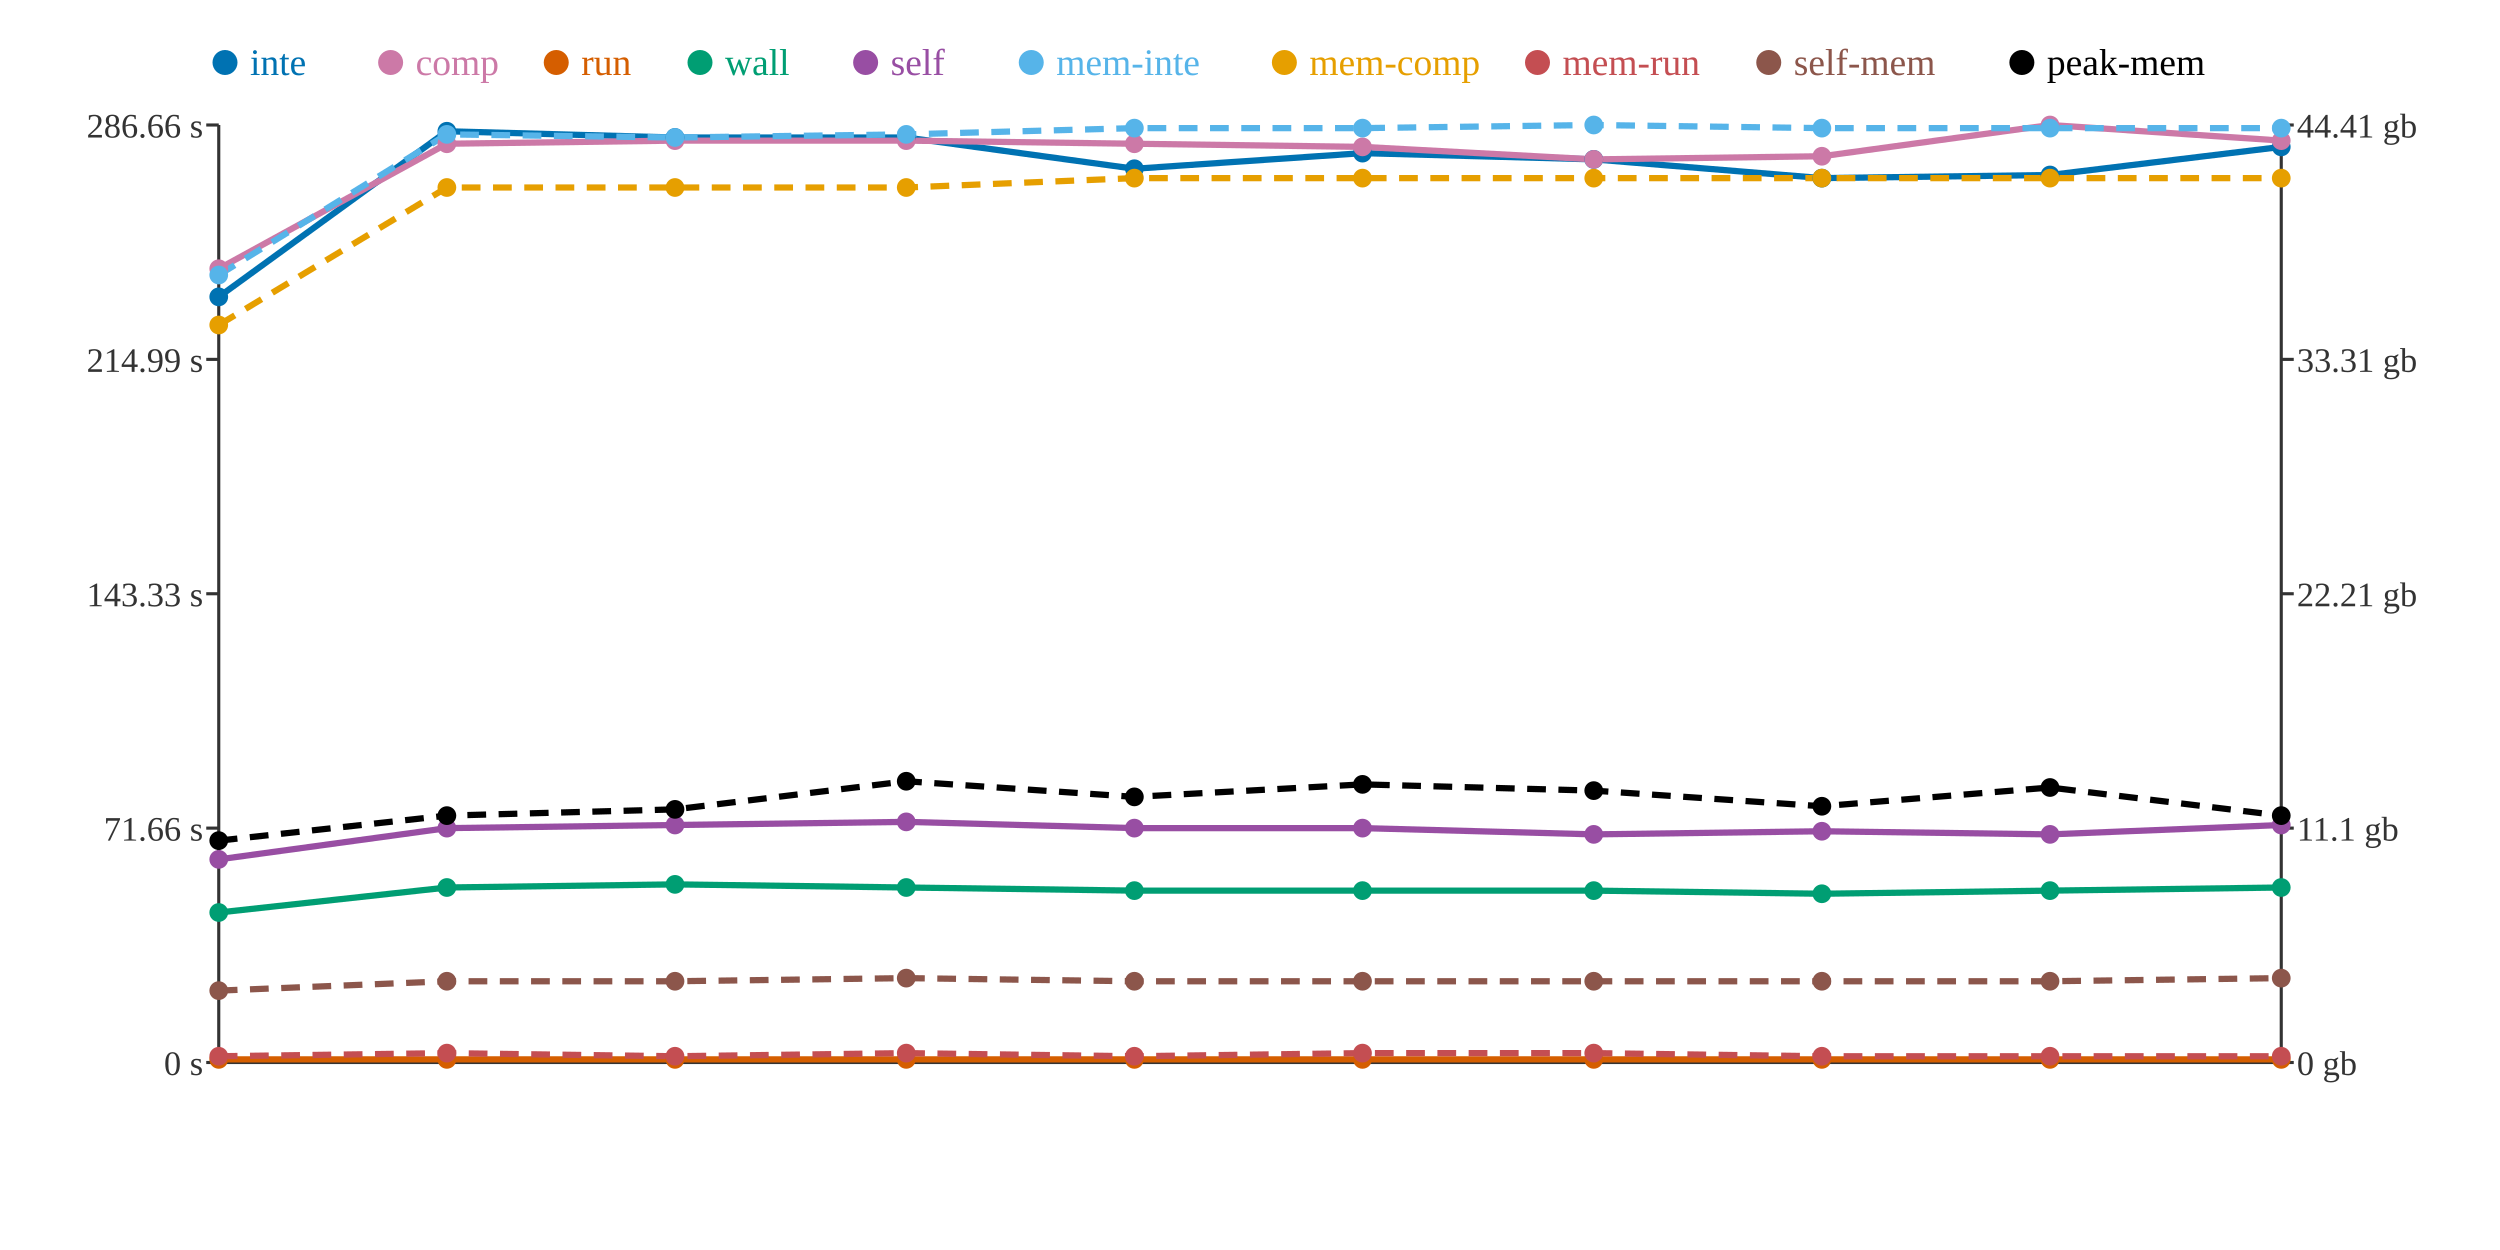
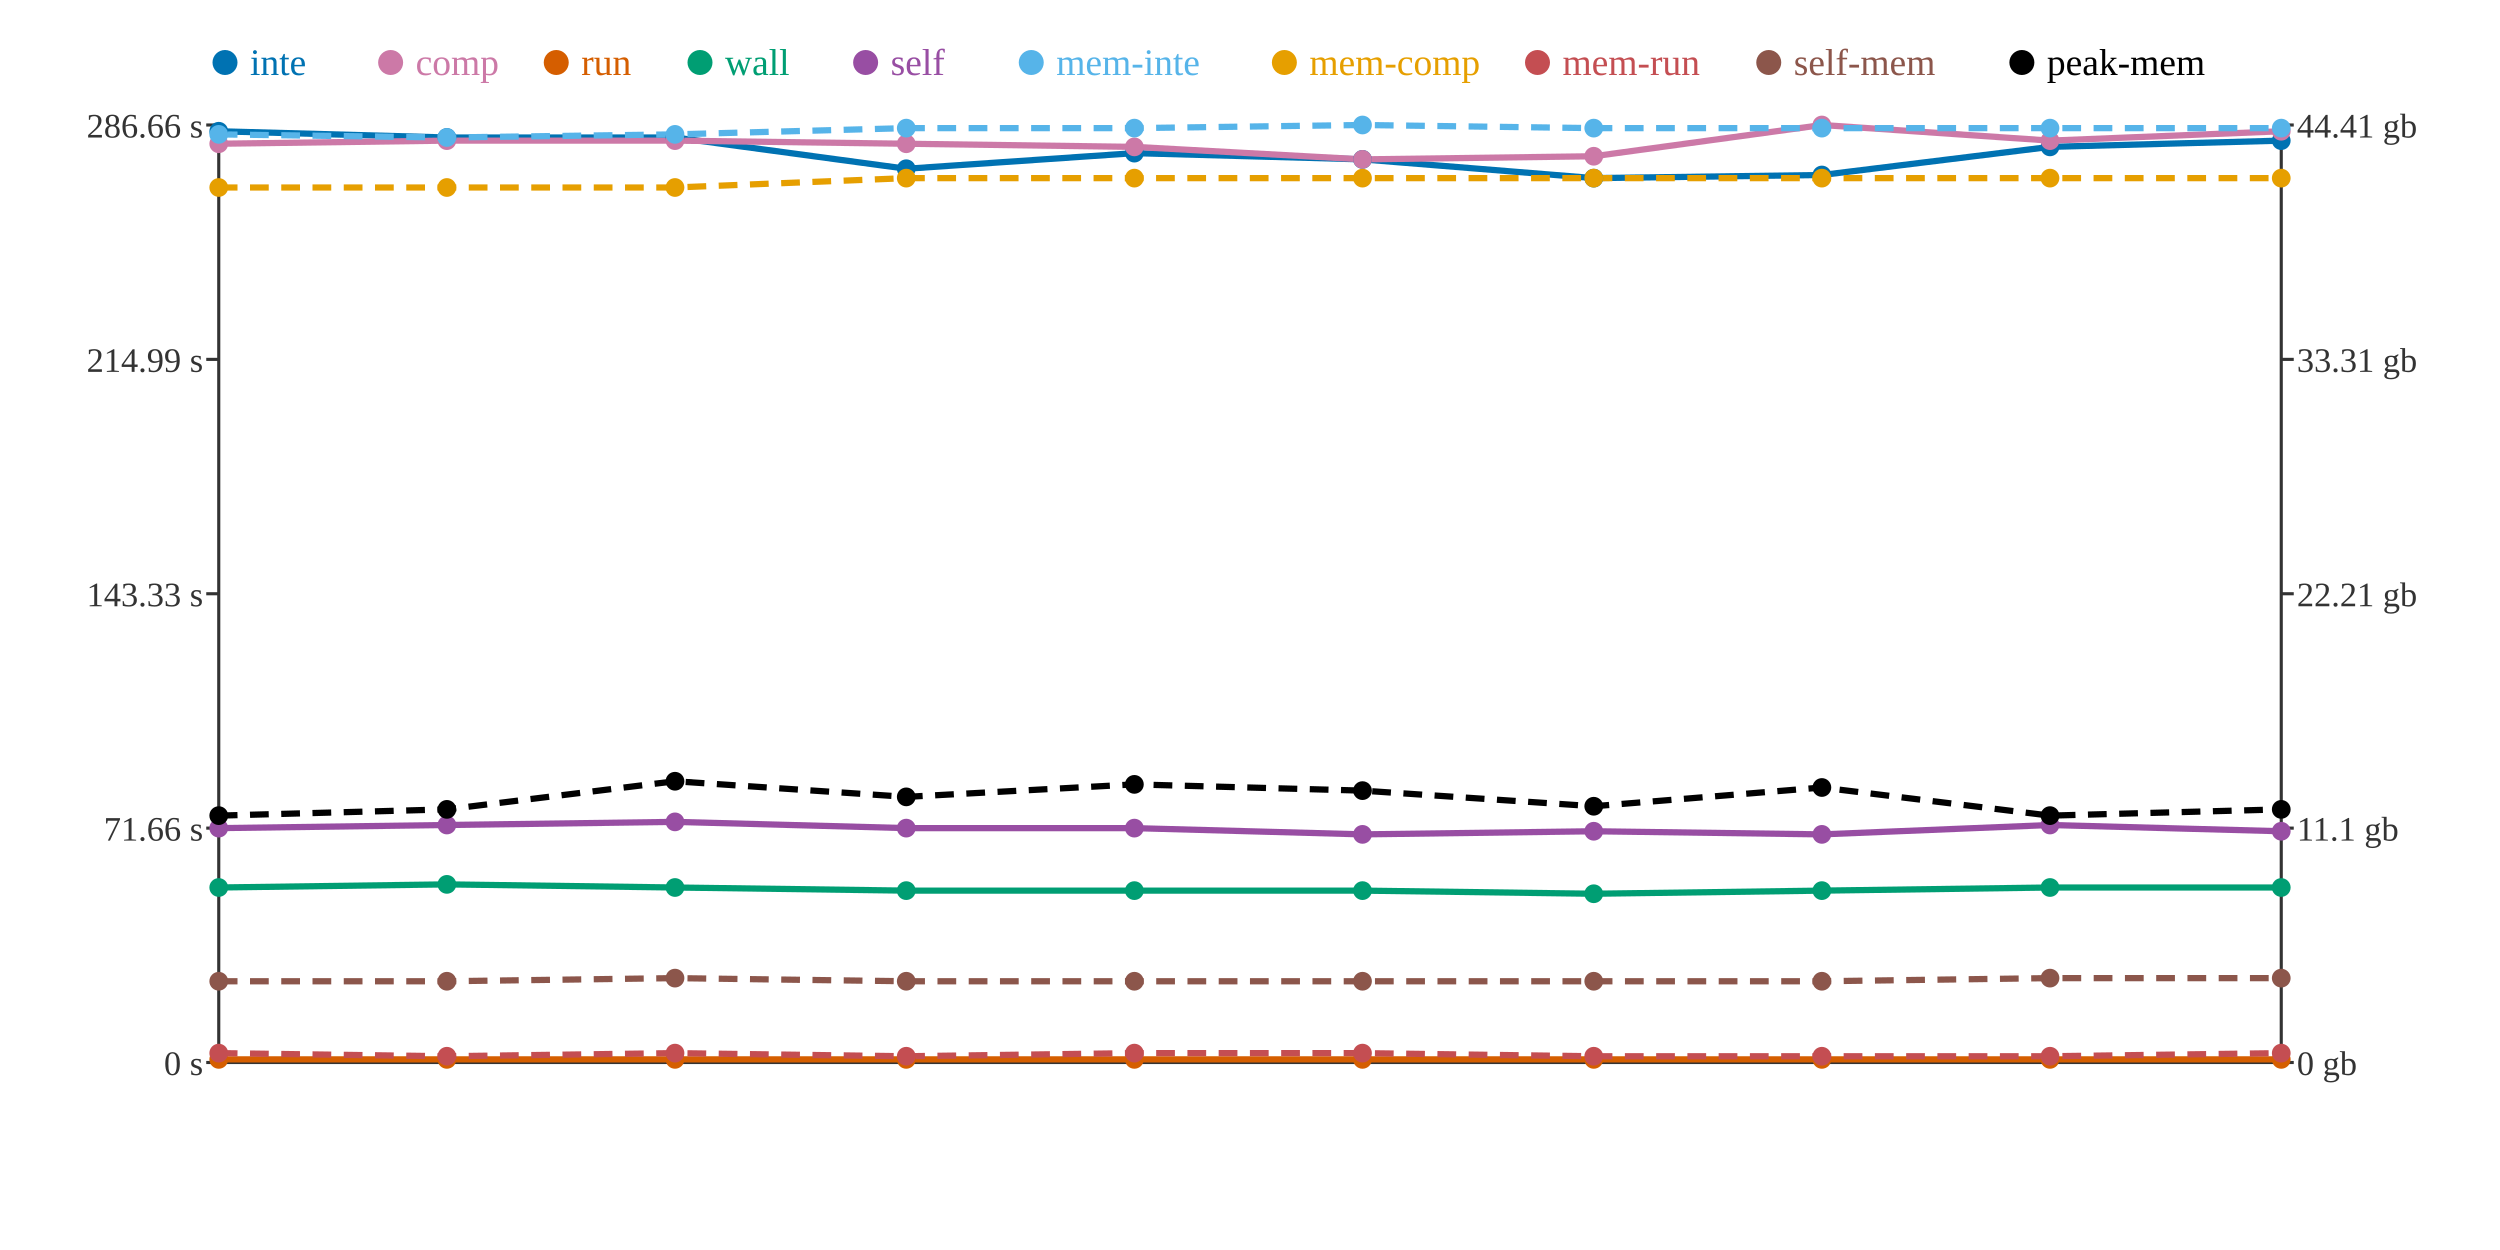
<svg xmlns="http://www.w3.org/2000/svg" width="800" height="400">
  <rect width="800" height="400" fill="white" />
  <line x1="70" y1="40" x2="70" y2="340" stroke="#333" stroke-width="1" />
  <line x1="70" y1="340" x2="730" y2="340" stroke="#333" stroke-width="1" />
  <line x1="730" y1="40" x2="730" y2="340" stroke="#333" stroke-width="1" />
  <line x1="66" y1="340" x2="70" y2="340" stroke="#333" stroke-width="1" />
  <text x="65" y="344" text-anchor="end" font-size="11" fill="#333">0 s</text>
  <line x1="66" y1="265" x2="70" y2="265" stroke="#333" stroke-width="1" />
  <text x="65" y="269" text-anchor="end" font-size="11" fill="#333">71.66 s</text>
  <line x1="66" y1="190" x2="70" y2="190" stroke="#333" stroke-width="1" />
  <text x="65" y="194" text-anchor="end" font-size="11" fill="#333">143.33 s</text>
  <line x1="66" y1="115" x2="70" y2="115" stroke="#333" stroke-width="1" />
  <text x="65" y="119" text-anchor="end" font-size="11" fill="#333">214.99 s</text>
  <line x1="66" y1="40" x2="70" y2="40" stroke="#333" stroke-width="1" />
  <text x="65" y="44" text-anchor="end" font-size="11" fill="#333">286.66 s</text>
  <line x1="730" y1="340" x2="734" y2="340" stroke="#333" stroke-width="1" />
  <text x="735" y="344" text-anchor="start" font-size="11" fill="#333">0 gb</text>
  <line x1="730" y1="265" x2="734" y2="265" stroke="#333" stroke-width="1" />
  <text x="735" y="269" text-anchor="start" font-size="11" fill="#333">11.1 gb</text>
  <line x1="730" y1="190" x2="734" y2="190" stroke="#333" stroke-width="1" />
  <text x="735" y="194" text-anchor="start" font-size="11" fill="#333">22.21 gb</text>
  <line x1="730" y1="115" x2="734" y2="115" stroke="#333" stroke-width="1" />
  <text x="735" y="119" text-anchor="start" font-size="11" fill="#333">33.31 gb</text>
  <line x1="730" y1="40" x2="734" y2="40" stroke="#333" stroke-width="1" />
  <text x="735" y="44" text-anchor="start" font-size="11" fill="#333">44.41 gb</text>
-   <polyline points="70,95 143,42 216,44 290,44 363,54 436,49 510,51 583,57 656,56 730,47" fill="none" stroke="#0072B2" stroke-width="2" />
-   <polyline points="70,86 143,46 216,45 290,45 363,46 436,47 510,51 583,50 656,40 730,45" fill="none" stroke="#CC79A7" stroke-width="2" />
+   <polyline points="70,42 143,44 216,44 290,54 363,49 436,51 510,57 583,56 656,47 730,45" fill="none" stroke="#0072B2" stroke-width="2" />
+   <polyline points="70,46 143,45 216,45 290,46 363,47 436,51 510,50 583,40 656,45 730,42" fill="none" stroke="#CC79A7" stroke-width="2" />
  <polyline points="70,339 143,339 216,339 290,339 363,339 436,339 510,339 583,339 656,339 730,339" fill="none" stroke="#D55E00" stroke-width="2" />
-   <polyline points="70,292 143,284 216,283 290,284 363,285 436,285 510,285 583,286 656,285 730,284" fill="none" stroke="#009E73" stroke-width="2" />
-   <polyline points="70,275 143,265 216,264 290,263 363,265 436,265 510,267 583,266 656,267 730,264" fill="none" stroke="#984EA3" stroke-width="2" />
-   <polyline points="70,88 143,43 216,44 290,43 363,41 436,41 510,40 583,41 656,41 730,41" fill="none" stroke="#56B4E9" stroke-width="2" stroke-dasharray="6 4" />
-   <polyline points="70,104 143,60 216,60 290,60 363,57 436,57 510,57 583,57 656,57 730,57" fill="none" stroke="#E69F00" stroke-width="2" stroke-dasharray="6 4" />
-   <polyline points="70,338 143,337 216,338 290,337 363,338 436,337 510,337 583,338 656,338 730,338" fill="none" stroke="#C44E52" stroke-width="2" stroke-dasharray="6 4" />
-   <polyline points="70,317 143,314 216,314 290,313 363,314 436,314 510,314 583,314 656,314 730,313" fill="none" stroke="#8C564B" stroke-width="2" stroke-dasharray="6 4" />
-   <polyline points="70,269 143,261 216,259 290,250 363,255 436,251 510,253 583,258 656,252 730,261" fill="none" stroke="#000000" stroke-width="2" stroke-dasharray="6 4" />
-   <circle cx="70" cy="95" r="3" fill="#0072B2" />
-   <circle cx="70" cy="86" r="3" fill="#CC79A7" />
+   <polyline points="70,284 143,283 216,284 290,285 363,285 436,285 510,286 583,285 656,284 730,284" fill="none" stroke="#009E73" stroke-width="2" />
+   <polyline points="70,265 143,264 216,263 290,265 363,265 436,267 510,266 583,267 656,264 730,266" fill="none" stroke="#984EA3" stroke-width="2" />
+   <polyline points="70,43 143,44 216,43 290,41 363,41 436,40 510,41 583,41 656,41 730,41" fill="none" stroke="#56B4E9" stroke-width="2" stroke-dasharray="6 4" />
+   <polyline points="70,60 143,60 216,60 290,57 363,57 436,57 510,57 583,57 656,57 730,57" fill="none" stroke="#E69F00" stroke-width="2" stroke-dasharray="6 4" />
+   <polyline points="70,337 143,338 216,337 290,338 363,337 436,337 510,338 583,338 656,338 730,337" fill="none" stroke="#C44E52" stroke-width="2" stroke-dasharray="6 4" />
+   <polyline points="70,314 143,314 216,313 290,314 363,314 436,314 510,314 583,314 656,313 730,313" fill="none" stroke="#8C564B" stroke-width="2" stroke-dasharray="6 4" />
+   <polyline points="70,261 143,259 216,250 290,255 363,251 436,253 510,258 583,252 656,261 730,259" fill="none" stroke="#000000" stroke-width="2" stroke-dasharray="6 4" />
+   <circle cx="70" cy="42" r="3" fill="#0072B2" />
+   <circle cx="70" cy="46" r="3" fill="#CC79A7" />
  <circle cx="70" cy="339" r="3" fill="#D55E00" />
-   <circle cx="70" cy="292" r="3" fill="#009E73" />
-   <circle cx="70" cy="275" r="3" fill="#984EA3" />
-   <circle cx="70" cy="88" r="3" fill="#56B4E9" />
-   <circle cx="70" cy="104" r="3" fill="#E69F00" />
-   <circle cx="70" cy="338" r="3" fill="#C44E52" />
-   <circle cx="70" cy="317" r="3" fill="#8C564B" />
-   <circle cx="70" cy="269" r="3" fill="#000000" />
-   <circle cx="143" cy="42" r="3" fill="#0072B2" />
-   <circle cx="143" cy="46" r="3" fill="#CC79A7" />
+   <circle cx="70" cy="284" r="3" fill="#009E73" />
+   <circle cx="70" cy="265" r="3" fill="#984EA3" />
+   <circle cx="70" cy="43" r="3" fill="#56B4E9" />
+   <circle cx="70" cy="60" r="3" fill="#E69F00" />
+   <circle cx="70" cy="337" r="3" fill="#C44E52" />
+   <circle cx="70" cy="314" r="3" fill="#8C564B" />
+   <circle cx="70" cy="261" r="3" fill="#000000" />
+   <circle cx="143" cy="44" r="3" fill="#0072B2" />
+   <circle cx="143" cy="45" r="3" fill="#CC79A7" />
  <circle cx="143" cy="339" r="3" fill="#D55E00" />
-   <circle cx="143" cy="284" r="3" fill="#009E73" />
-   <circle cx="143" cy="265" r="3" fill="#984EA3" />
-   <circle cx="143" cy="43" r="3" fill="#56B4E9" />
+   <circle cx="143" cy="283" r="3" fill="#009E73" />
+   <circle cx="143" cy="264" r="3" fill="#984EA3" />
+   <circle cx="143" cy="44" r="3" fill="#56B4E9" />
  <circle cx="143" cy="60" r="3" fill="#E69F00" />
-   <circle cx="143" cy="337" r="3" fill="#C44E52" />
+   <circle cx="143" cy="338" r="3" fill="#C44E52" />
  <circle cx="143" cy="314" r="3" fill="#8C564B" />
-   <circle cx="143" cy="261" r="3" fill="#000000" />
+   <circle cx="143" cy="259" r="3" fill="#000000" />
  <circle cx="216" cy="44" r="3" fill="#0072B2" />
  <circle cx="216" cy="45" r="3" fill="#CC79A7" />
  <circle cx="216" cy="339" r="3" fill="#D55E00" />
-   <circle cx="216" cy="283" r="3" fill="#009E73" />
-   <circle cx="216" cy="264" r="3" fill="#984EA3" />
-   <circle cx="216" cy="44" r="3" fill="#56B4E9" />
+   <circle cx="216" cy="284" r="3" fill="#009E73" />
+   <circle cx="216" cy="263" r="3" fill="#984EA3" />
+   <circle cx="216" cy="43" r="3" fill="#56B4E9" />
  <circle cx="216" cy="60" r="3" fill="#E69F00" />
-   <circle cx="216" cy="338" r="3" fill="#C44E52" />
-   <circle cx="216" cy="314" r="3" fill="#8C564B" />
-   <circle cx="216" cy="259" r="3" fill="#000000" />
-   <circle cx="290" cy="44" r="3" fill="#0072B2" />
-   <circle cx="290" cy="45" r="3" fill="#CC79A7" />
+   <circle cx="216" cy="337" r="3" fill="#C44E52" />
+   <circle cx="216" cy="313" r="3" fill="#8C564B" />
+   <circle cx="216" cy="250" r="3" fill="#000000" />
+   <circle cx="290" cy="54" r="3" fill="#0072B2" />
+   <circle cx="290" cy="46" r="3" fill="#CC79A7" />
  <circle cx="290" cy="339" r="3" fill="#D55E00" />
-   <circle cx="290" cy="284" r="3" fill="#009E73" />
-   <circle cx="290" cy="263" r="3" fill="#984EA3" />
-   <circle cx="290" cy="43" r="3" fill="#56B4E9" />
-   <circle cx="290" cy="60" r="3" fill="#E69F00" />
-   <circle cx="290" cy="337" r="3" fill="#C44E52" />
-   <circle cx="290" cy="313" r="3" fill="#8C564B" />
-   <circle cx="290" cy="250" r="3" fill="#000000" />
-   <circle cx="363" cy="54" r="3" fill="#0072B2" />
-   <circle cx="363" cy="46" r="3" fill="#CC79A7" />
+   <circle cx="290" cy="285" r="3" fill="#009E73" />
+   <circle cx="290" cy="265" r="3" fill="#984EA3" />
+   <circle cx="290" cy="41" r="3" fill="#56B4E9" />
+   <circle cx="290" cy="57" r="3" fill="#E69F00" />
+   <circle cx="290" cy="338" r="3" fill="#C44E52" />
+   <circle cx="290" cy="314" r="3" fill="#8C564B" />
+   <circle cx="290" cy="255" r="3" fill="#000000" />
+   <circle cx="363" cy="49" r="3" fill="#0072B2" />
+   <circle cx="363" cy="47" r="3" fill="#CC79A7" />
  <circle cx="363" cy="339" r="3" fill="#D55E00" />
  <circle cx="363" cy="285" r="3" fill="#009E73" />
  <circle cx="363" cy="265" r="3" fill="#984EA3" />
  <circle cx="363" cy="41" r="3" fill="#56B4E9" />
  <circle cx="363" cy="57" r="3" fill="#E69F00" />
-   <circle cx="363" cy="338" r="3" fill="#C44E52" />
+   <circle cx="363" cy="337" r="3" fill="#C44E52" />
  <circle cx="363" cy="314" r="3" fill="#8C564B" />
-   <circle cx="363" cy="255" r="3" fill="#000000" />
-   <circle cx="436" cy="49" r="3" fill="#0072B2" />
-   <circle cx="436" cy="47" r="3" fill="#CC79A7" />
+   <circle cx="363" cy="251" r="3" fill="#000000" />
+   <circle cx="436" cy="51" r="3" fill="#0072B2" />
+   <circle cx="436" cy="51" r="3" fill="#CC79A7" />
  <circle cx="436" cy="339" r="3" fill="#D55E00" />
  <circle cx="436" cy="285" r="3" fill="#009E73" />
-   <circle cx="436" cy="265" r="3" fill="#984EA3" />
-   <circle cx="436" cy="41" r="3" fill="#56B4E9" />
+   <circle cx="436" cy="267" r="3" fill="#984EA3" />
+   <circle cx="436" cy="40" r="3" fill="#56B4E9" />
  <circle cx="436" cy="57" r="3" fill="#E69F00" />
  <circle cx="436" cy="337" r="3" fill="#C44E52" />
  <circle cx="436" cy="314" r="3" fill="#8C564B" />
-   <circle cx="436" cy="251" r="3" fill="#000000" />
-   <circle cx="510" cy="51" r="3" fill="#0072B2" />
-   <circle cx="510" cy="51" r="3" fill="#CC79A7" />
+   <circle cx="436" cy="253" r="3" fill="#000000" />
+   <circle cx="510" cy="57" r="3" fill="#0072B2" />
+   <circle cx="510" cy="50" r="3" fill="#CC79A7" />
  <circle cx="510" cy="339" r="3" fill="#D55E00" />
-   <circle cx="510" cy="285" r="3" fill="#009E73" />
-   <circle cx="510" cy="267" r="3" fill="#984EA3" />
-   <circle cx="510" cy="40" r="3" fill="#56B4E9" />
+   <circle cx="510" cy="286" r="3" fill="#009E73" />
+   <circle cx="510" cy="266" r="3" fill="#984EA3" />
+   <circle cx="510" cy="41" r="3" fill="#56B4E9" />
  <circle cx="510" cy="57" r="3" fill="#E69F00" />
-   <circle cx="510" cy="337" r="3" fill="#C44E52" />
+   <circle cx="510" cy="338" r="3" fill="#C44E52" />
  <circle cx="510" cy="314" r="3" fill="#8C564B" />
-   <circle cx="510" cy="253" r="3" fill="#000000" />
-   <circle cx="583" cy="57" r="3" fill="#0072B2" />
-   <circle cx="583" cy="50" r="3" fill="#CC79A7" />
+   <circle cx="510" cy="258" r="3" fill="#000000" />
+   <circle cx="583" cy="56" r="3" fill="#0072B2" />
+   <circle cx="583" cy="40" r="3" fill="#CC79A7" />
  <circle cx="583" cy="339" r="3" fill="#D55E00" />
-   <circle cx="583" cy="286" r="3" fill="#009E73" />
-   <circle cx="583" cy="266" r="3" fill="#984EA3" />
+   <circle cx="583" cy="285" r="3" fill="#009E73" />
+   <circle cx="583" cy="267" r="3" fill="#984EA3" />
  <circle cx="583" cy="41" r="3" fill="#56B4E9" />
  <circle cx="583" cy="57" r="3" fill="#E69F00" />
  <circle cx="583" cy="338" r="3" fill="#C44E52" />
  <circle cx="583" cy="314" r="3" fill="#8C564B" />
-   <circle cx="583" cy="258" r="3" fill="#000000" />
-   <circle cx="656" cy="56" r="3" fill="#0072B2" />
-   <circle cx="656" cy="40" r="3" fill="#CC79A7" />
+   <circle cx="583" cy="252" r="3" fill="#000000" />
+   <circle cx="656" cy="47" r="3" fill="#0072B2" />
+   <circle cx="656" cy="45" r="3" fill="#CC79A7" />
  <circle cx="656" cy="339" r="3" fill="#D55E00" />
-   <circle cx="656" cy="285" r="3" fill="#009E73" />
-   <circle cx="656" cy="267" r="3" fill="#984EA3" />
+   <circle cx="656" cy="284" r="3" fill="#009E73" />
+   <circle cx="656" cy="264" r="3" fill="#984EA3" />
  <circle cx="656" cy="41" r="3" fill="#56B4E9" />
  <circle cx="656" cy="57" r="3" fill="#E69F00" />
  <circle cx="656" cy="338" r="3" fill="#C44E52" />
-   <circle cx="656" cy="314" r="3" fill="#8C564B" />
-   <circle cx="656" cy="252" r="3" fill="#000000" />
-   <circle cx="730" cy="47" r="3" fill="#0072B2" />
-   <circle cx="730" cy="45" r="3" fill="#CC79A7" />
+   <circle cx="656" cy="313" r="3" fill="#8C564B" />
+   <circle cx="656" cy="261" r="3" fill="#000000" />
+   <circle cx="730" cy="45" r="3" fill="#0072B2" />
+   <circle cx="730" cy="42" r="3" fill="#CC79A7" />
  <circle cx="730" cy="339" r="3" fill="#D55E00" />
  <circle cx="730" cy="284" r="3" fill="#009E73" />
-   <circle cx="730" cy="264" r="3" fill="#984EA3" />
+   <circle cx="730" cy="266" r="3" fill="#984EA3" />
  <circle cx="730" cy="41" r="3" fill="#56B4E9" />
  <circle cx="730" cy="57" r="3" fill="#E69F00" />
-   <circle cx="730" cy="338" r="3" fill="#C44E52" />
+   <circle cx="730" cy="337" r="3" fill="#C44E52" />
  <circle cx="730" cy="313" r="3" fill="#8C564B" />
-   <circle cx="730" cy="261" r="3" fill="#000000" />
+   <circle cx="730" cy="259" r="3" fill="#000000" />
  <circle cx="72" cy="20" r="4" fill="#0072B2" />
  <text x="80" y="24" text-anchor="start" font-size="12" fill="#0072B2">inte</text>
  <circle cx="125" cy="20" r="4" fill="#CC79A7" />
  <text x="133" y="24" text-anchor="start" font-size="12" fill="#CC79A7">comp</text>
  <circle cx="178" cy="20" r="4" fill="#D55E00" />
  <text x="186" y="24" text-anchor="start" font-size="12" fill="#D55E00">run</text>
  <circle cx="224" cy="20" r="4" fill="#009E73" />
  <text x="232" y="24" text-anchor="start" font-size="12" fill="#009E73">wall</text>
  <circle cx="277" cy="20" r="4" fill="#984EA3" />
  <text x="285" y="24" text-anchor="start" font-size="12" fill="#984EA3">self</text>
  <circle cx="330" cy="20" r="4" fill="#56B4E9" />
  <text x="338" y="24" text-anchor="start" font-size="12" fill="#56B4E9">mem-inte</text>
  <circle cx="411" cy="20" r="4" fill="#E69F00" />
  <text x="419" y="24" text-anchor="start" font-size="12" fill="#E69F00">mem-comp</text>
  <circle cx="492" cy="20" r="4" fill="#C44E52" />
  <text x="500" y="24" text-anchor="start" font-size="12" fill="#C44E52">mem-run</text>
  <circle cx="566" cy="20" r="4" fill="#8C564B" />
  <text x="574" y="24" text-anchor="start" font-size="12" fill="#8C564B">self-mem</text>
  <circle cx="647" cy="20" r="4" fill="#000000" />
  <text x="655" y="24" text-anchor="start" font-size="12" fill="#000000">peak-mem</text>
</svg>
